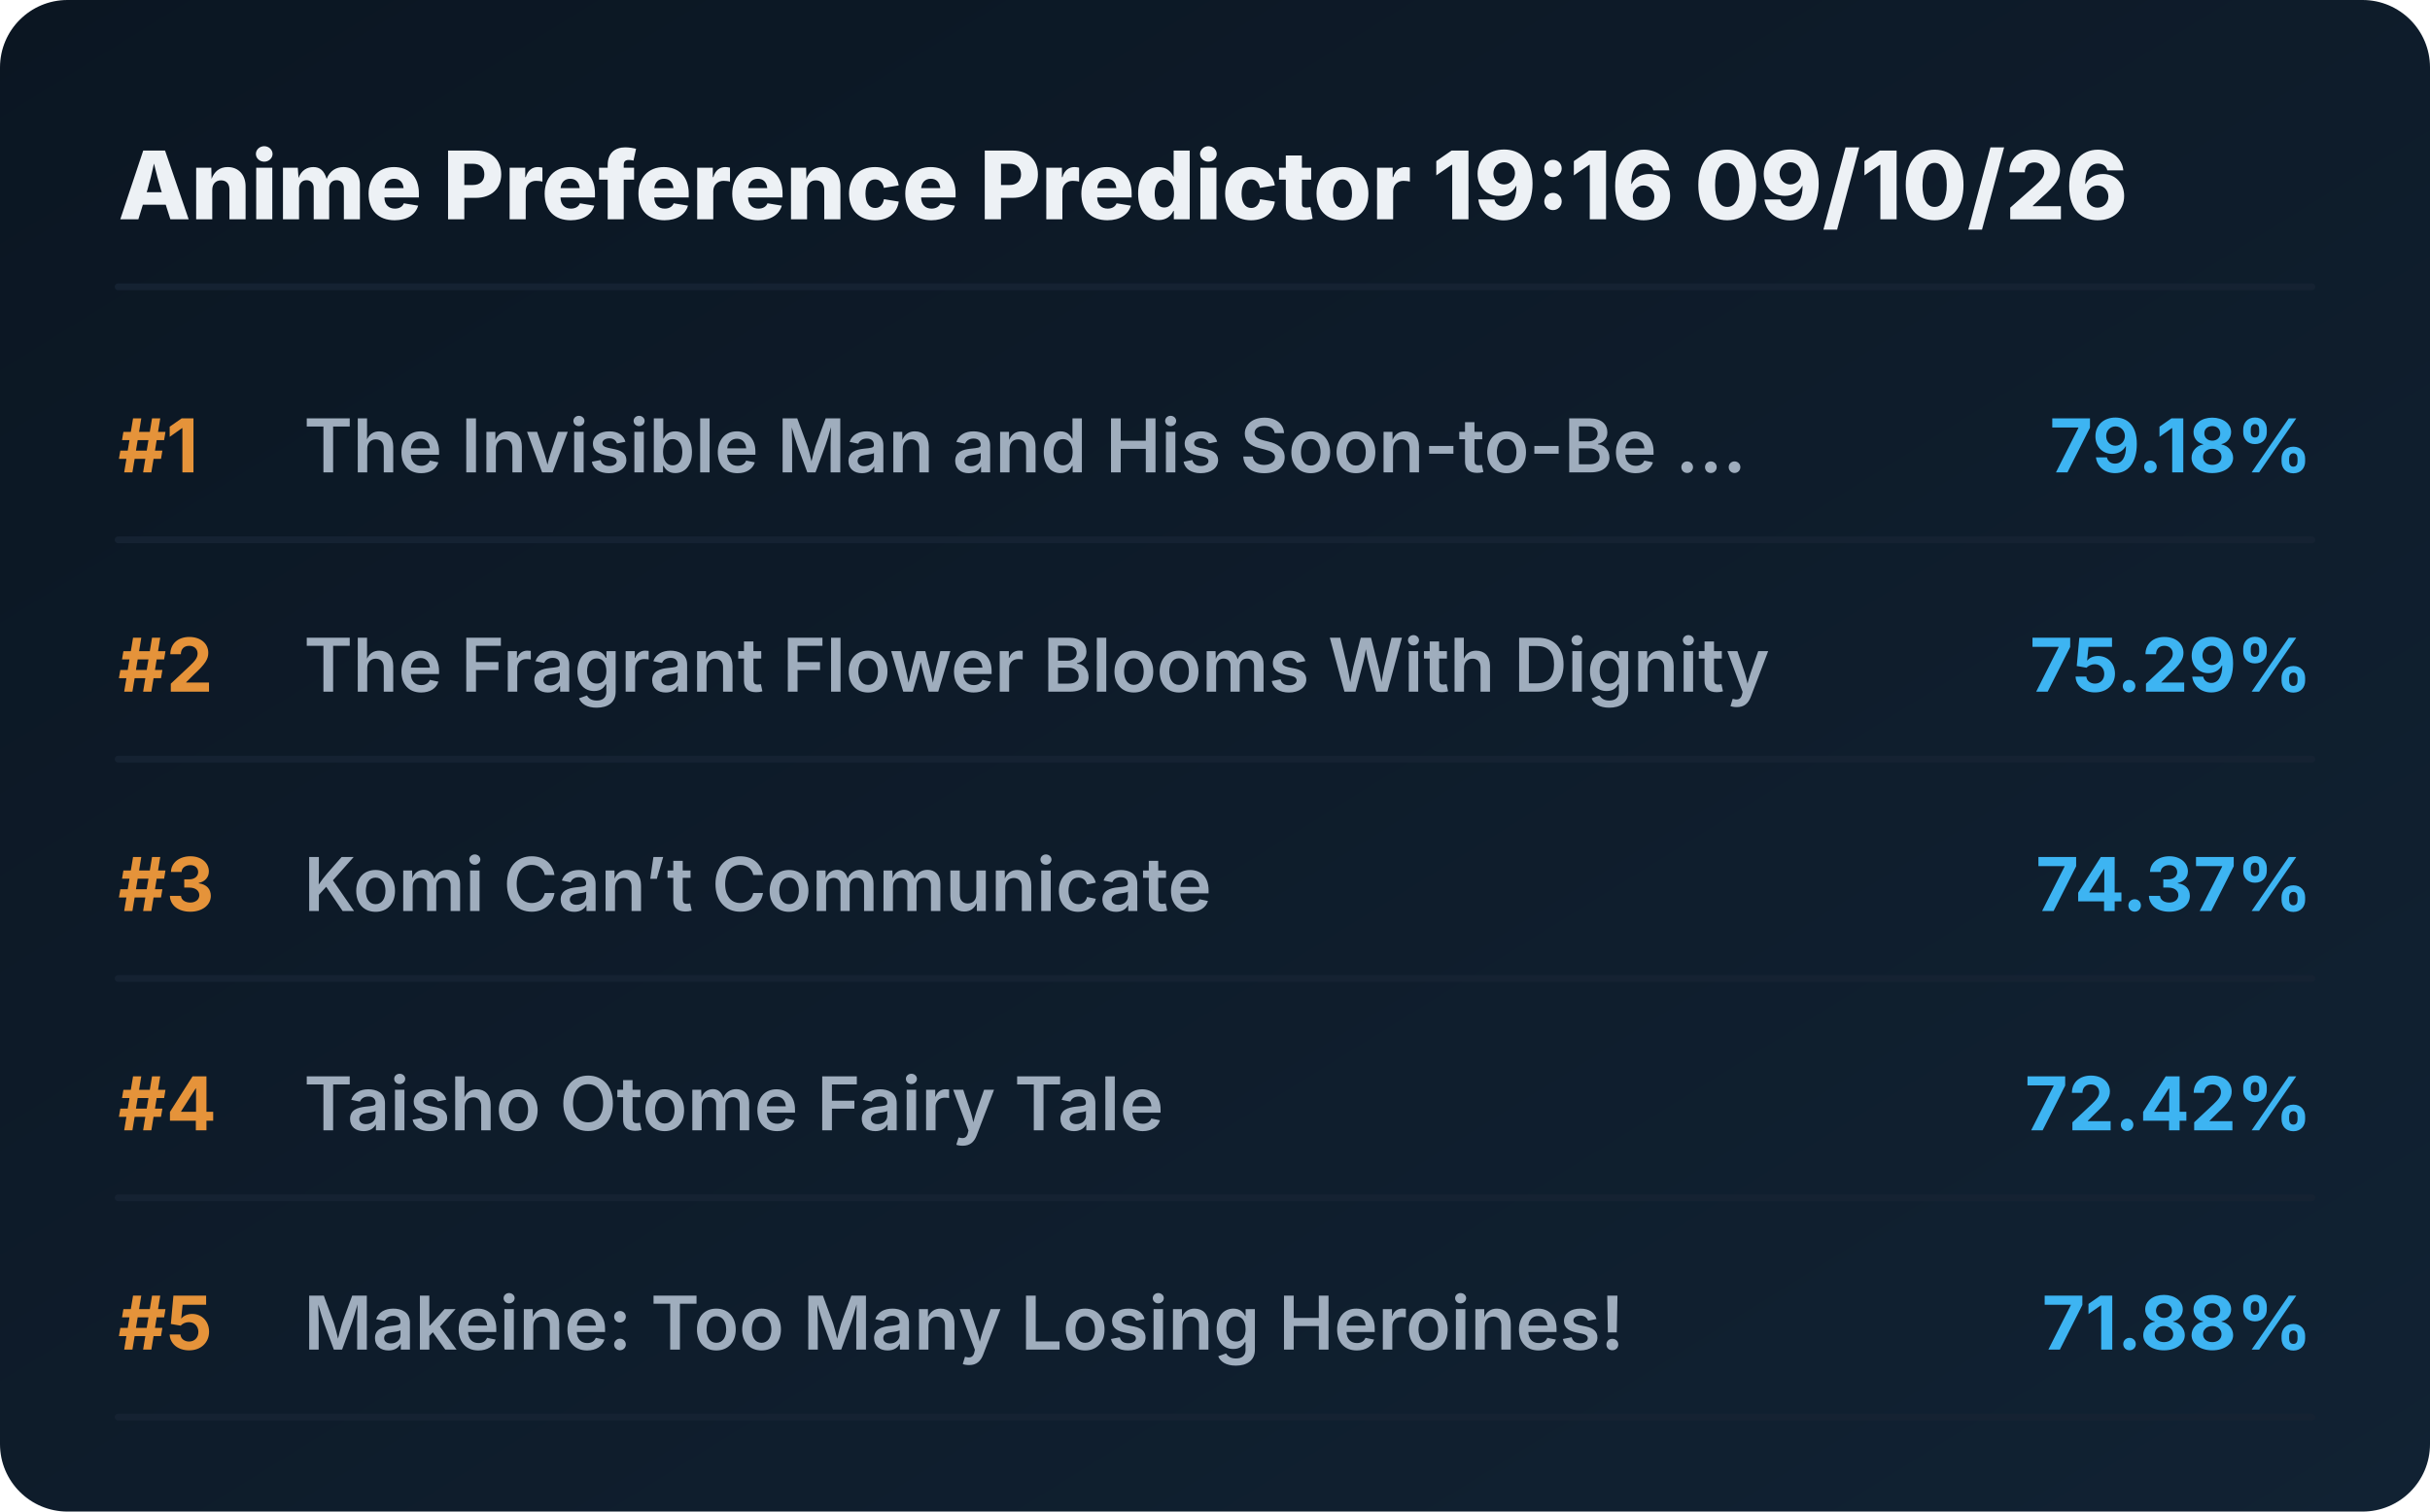
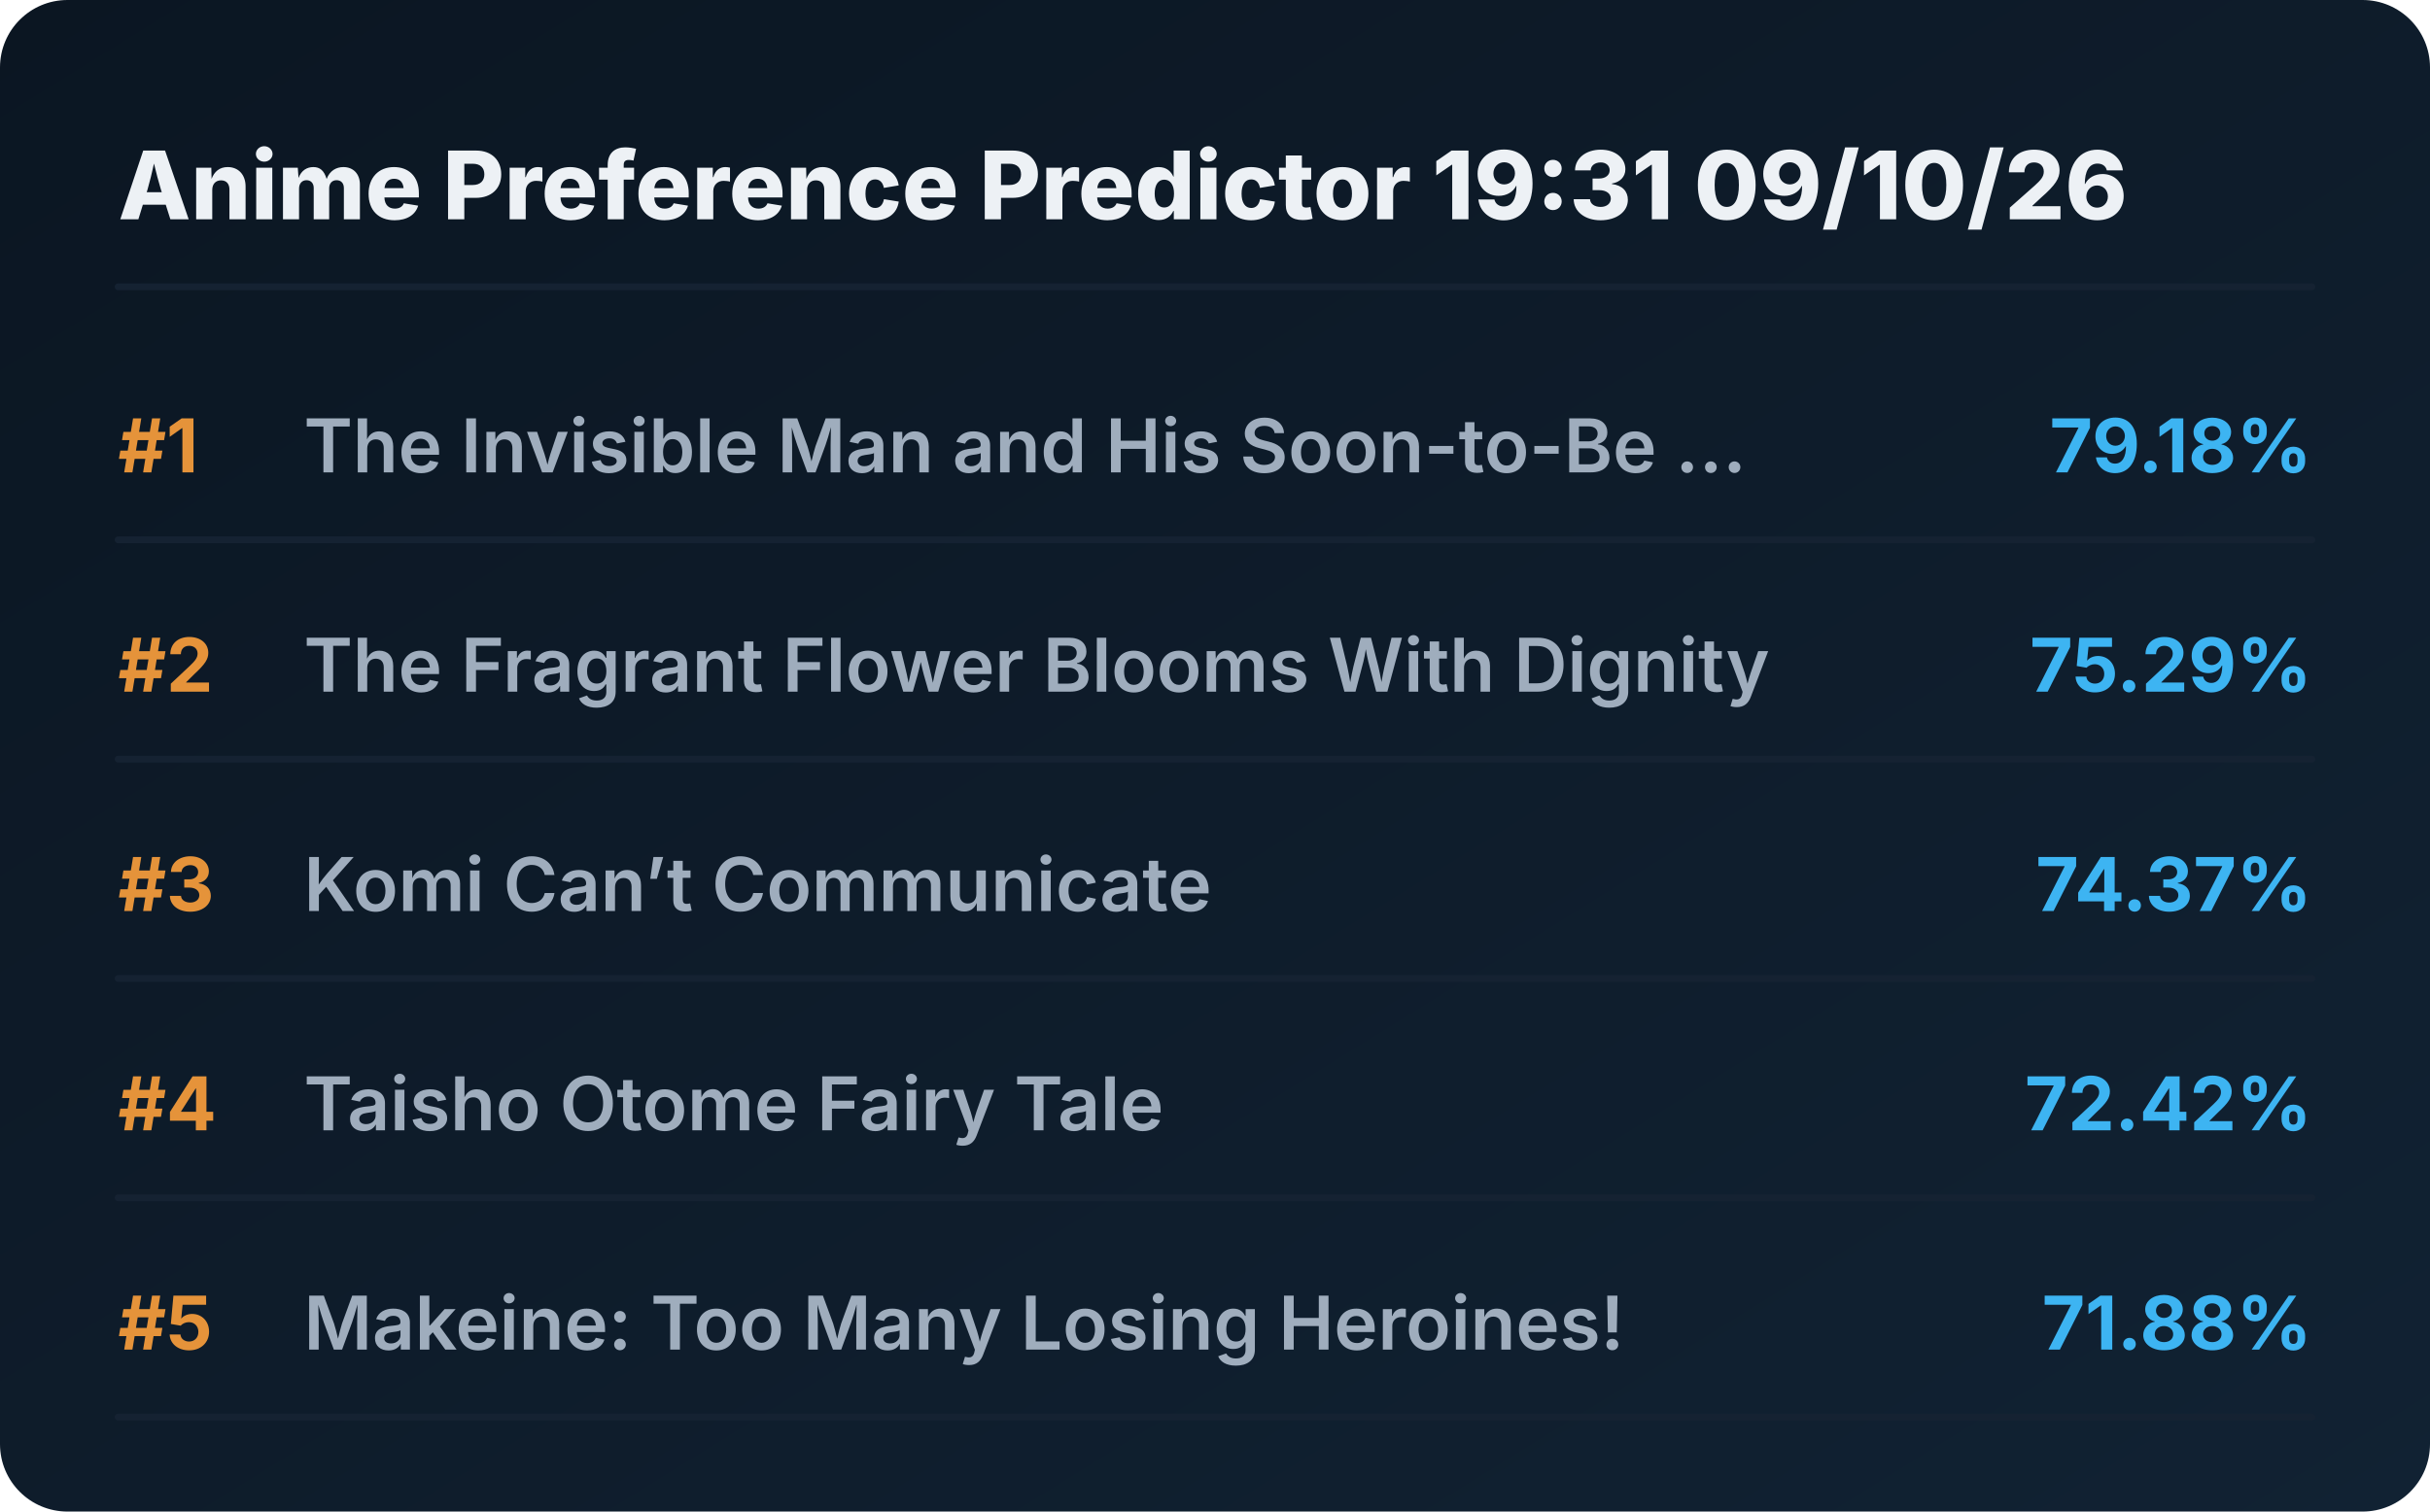
<svg xmlns="http://www.w3.org/2000/svg" viewBox="0 0 720 448" preserveAspectRatio="xMidYMid meet" style="width: 100%; height: auto; max-width: 720px;">
  <defs>
    <linearGradient id="boxGrad" x1="0%" y1="0%" x2="100%" y2="100%">
      <stop offset="0%" stop-color="#0b1622" />
      <stop offset="100%" stop-color="#112233" />
    </linearGradient>
    <clipPath id="titleClip">
      <rect x="90" y="0" width="510" height="100%" />
    </clipPath>
  </defs>
  <style>
    .bg { fill: url(#boxGrad); rx: 20px; }
    .header { font-family: 'Overpass', 'Inter', system-ui, sans-serif; font-weight: 800; font-size: 28px; fill: #edf1f5; }
    .rank { font-family: 'Overpass', 'Inter', system-ui, sans-serif; font-weight: 700; font-size: 22px; fill: #e5933a; }
    .title { font-family: 'Overpass', 'Inter', system-ui, sans-serif; font-weight: 600; font-size: 22px; fill: #9fadbd; }
    .score { font-family: 'Overpass', 'Inter', system-ui, sans-serif; font-weight: 700; font-size: 22px; fill: #3db4f2; }
    .line { stroke: #152232; stroke-width: 2; stroke-linecap: round; }
  </style>
  <rect class="bg" width="720" height="448" />
-   <text x="35" y="65" class="header">Anime Preference Predictor 19:16 09/10/26</text>
+   <text x="35" y="65" class="header">Anime Preference Predictor 19:31 09/10/26</text>
  <line x1="35" y1="85" x2="685" y2="85" class="line" />
  <g transform="translate(0, 0)">
    <text x="35" y="140" class="rank">#1</text>
    <text x="90" y="140" class="title">The Invisible Man and His Soon-to-Be ...</text>
    <text x="685" y="140" class="score" text-anchor="end">79.18%</text>
    <line x1="35" y1="160" x2="685" y2="160" class="line" />
  </g>
  <g transform="translate(0, 65)">
    <text x="35" y="140" class="rank">#2</text>
    <text x="90" y="140" class="title">The Fragrant Flower Blooms With Dignity</text>
    <text x="685" y="140" class="score" text-anchor="end">75.29%</text>
    <line x1="35" y1="160" x2="685" y2="160" class="line" />
  </g>
  <g transform="translate(0, 130)">
    <text x="35" y="140" class="rank">#3</text>
    <text x="90" y="140" class="title">Komi Can’t Communicate</text>
    <text x="685" y="140" class="score" text-anchor="end">74.37%</text>
    <line x1="35" y1="160" x2="685" y2="160" class="line" />
  </g>
  <g transform="translate(0, 195)">
    <text x="35" y="140" class="rank">#4</text>
    <text x="90" y="140" class="title">Taisho Otome Fairy Tale</text>
    <text x="685" y="140" class="score" text-anchor="end">72.42%</text>
    <line x1="35" y1="160" x2="685" y2="160" class="line" />
  </g>
  <g transform="translate(0, 260)">
    <text x="35" y="140" class="rank">#5</text>
    <text x="90" y="140" class="title">Makeine: Too Many Losing Heroines!</text>
    <text x="685" y="140" class="score" text-anchor="end">71.88%</text>
    <line x1="35" y1="160" x2="685" y2="160" class="line" />
  </g>
</svg>
